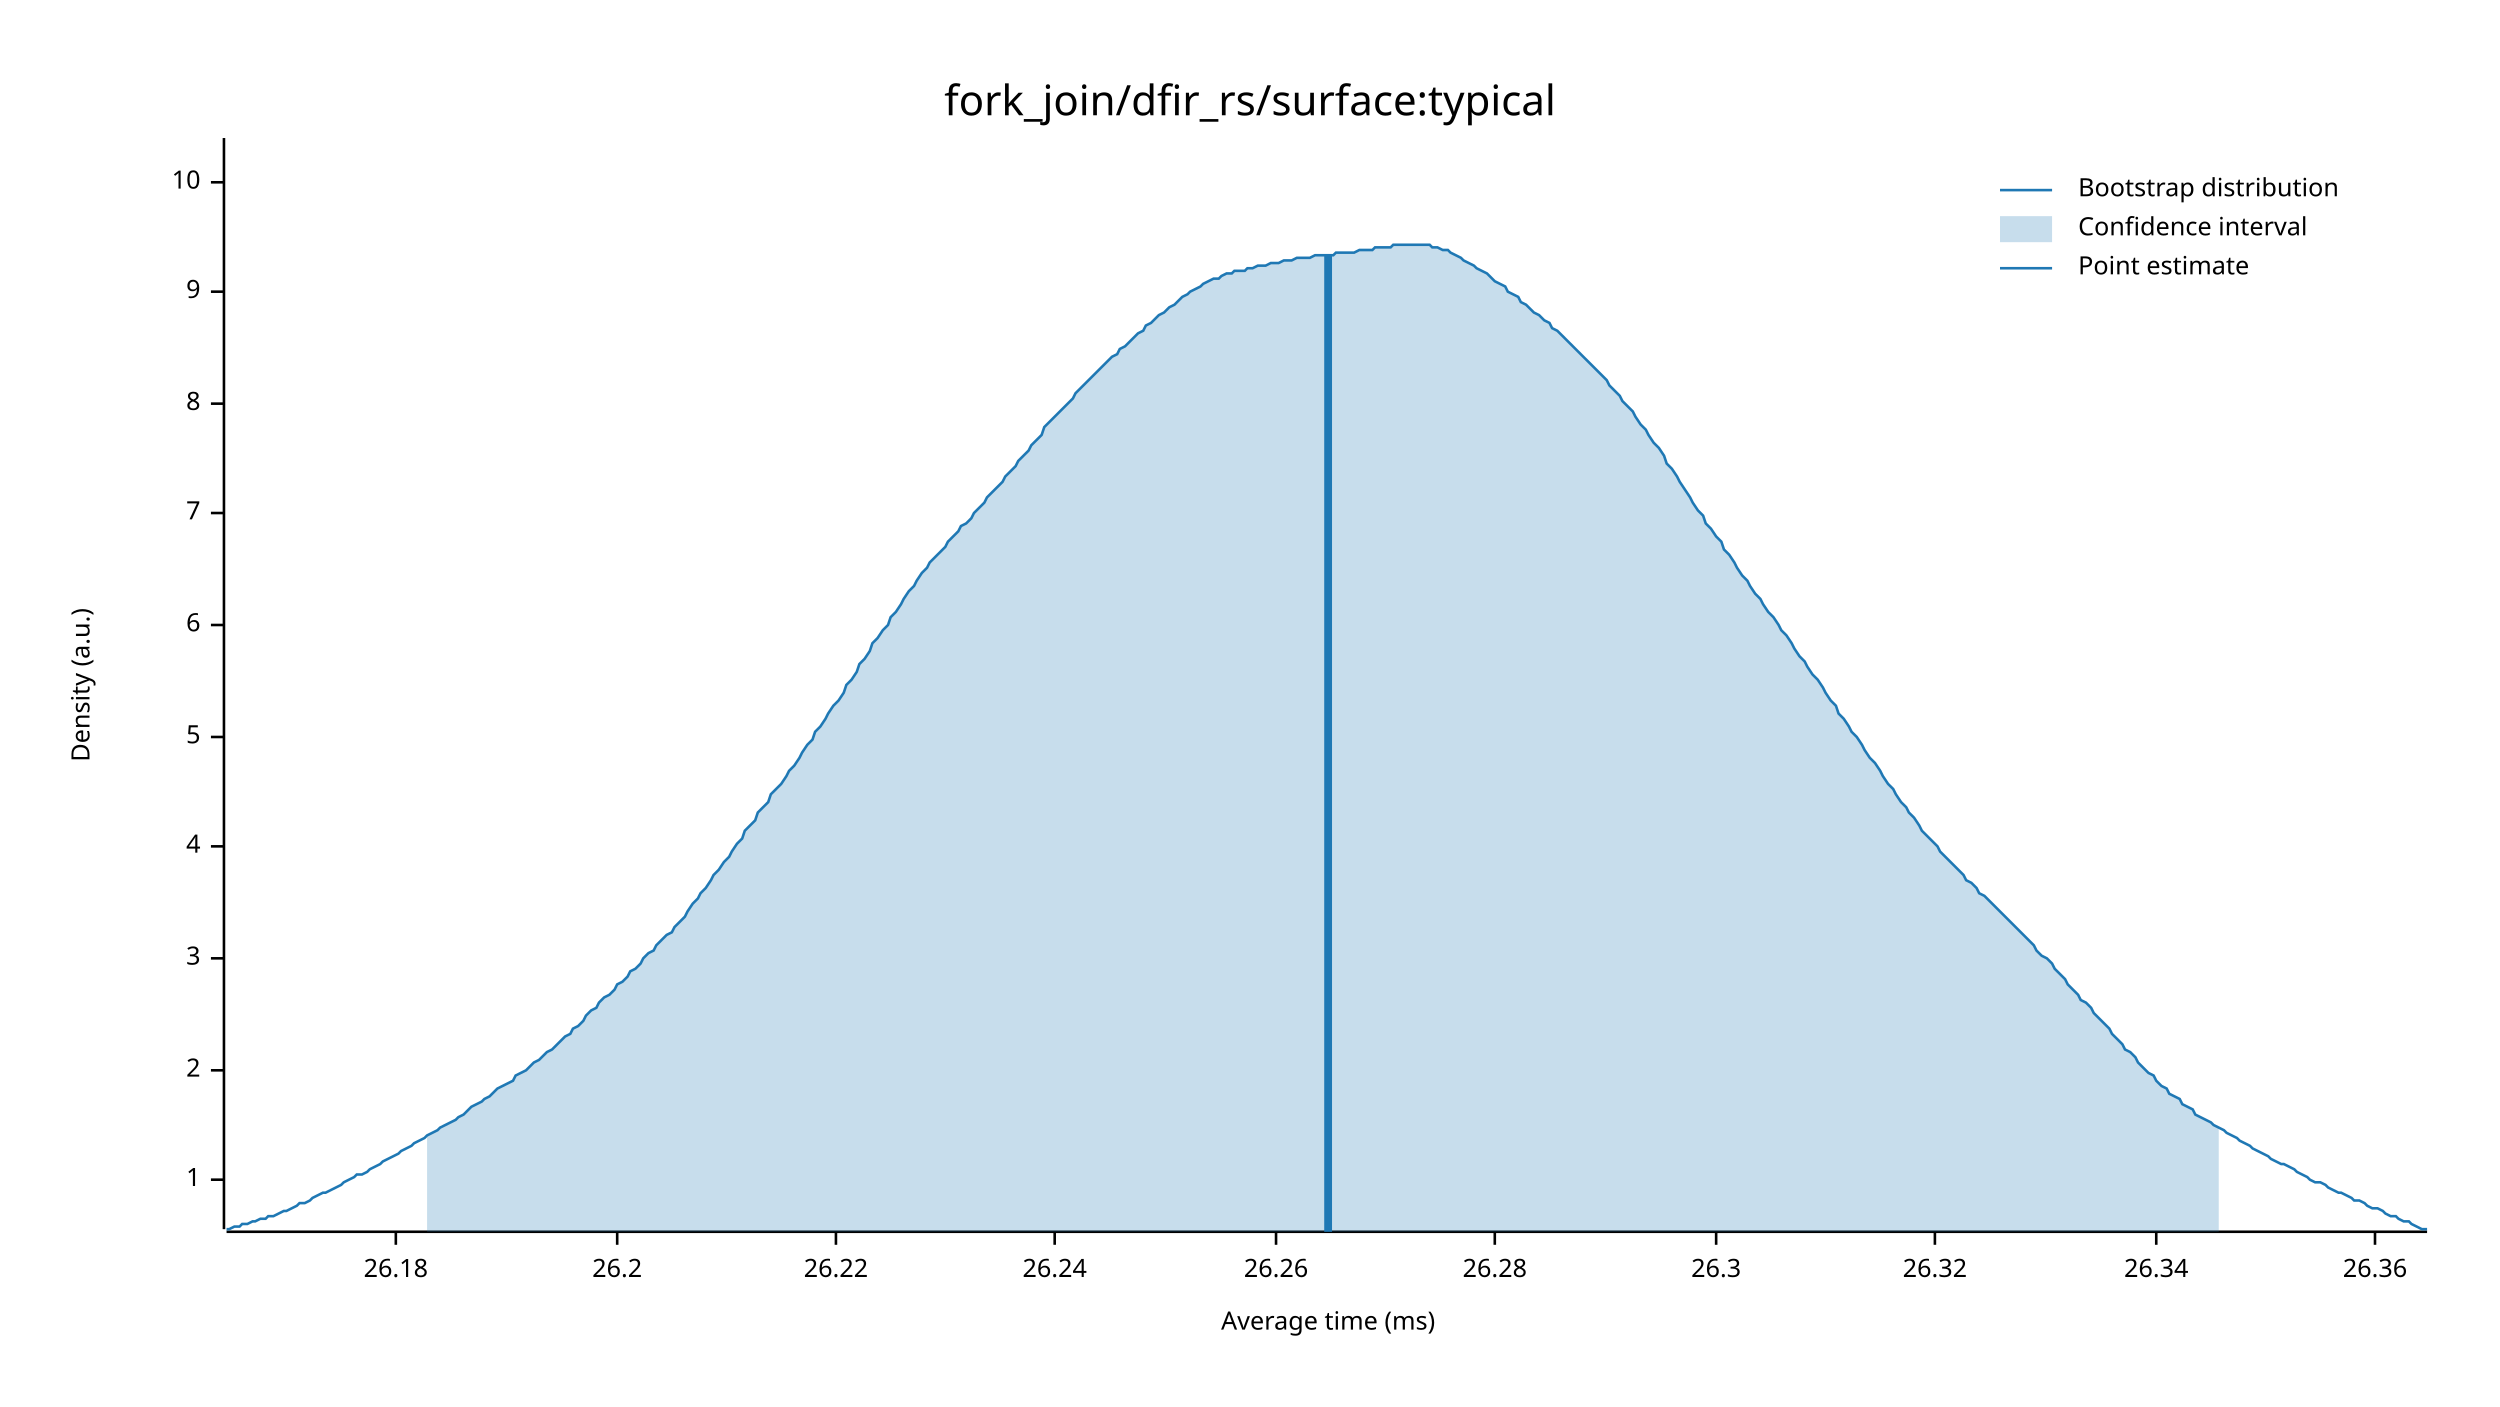
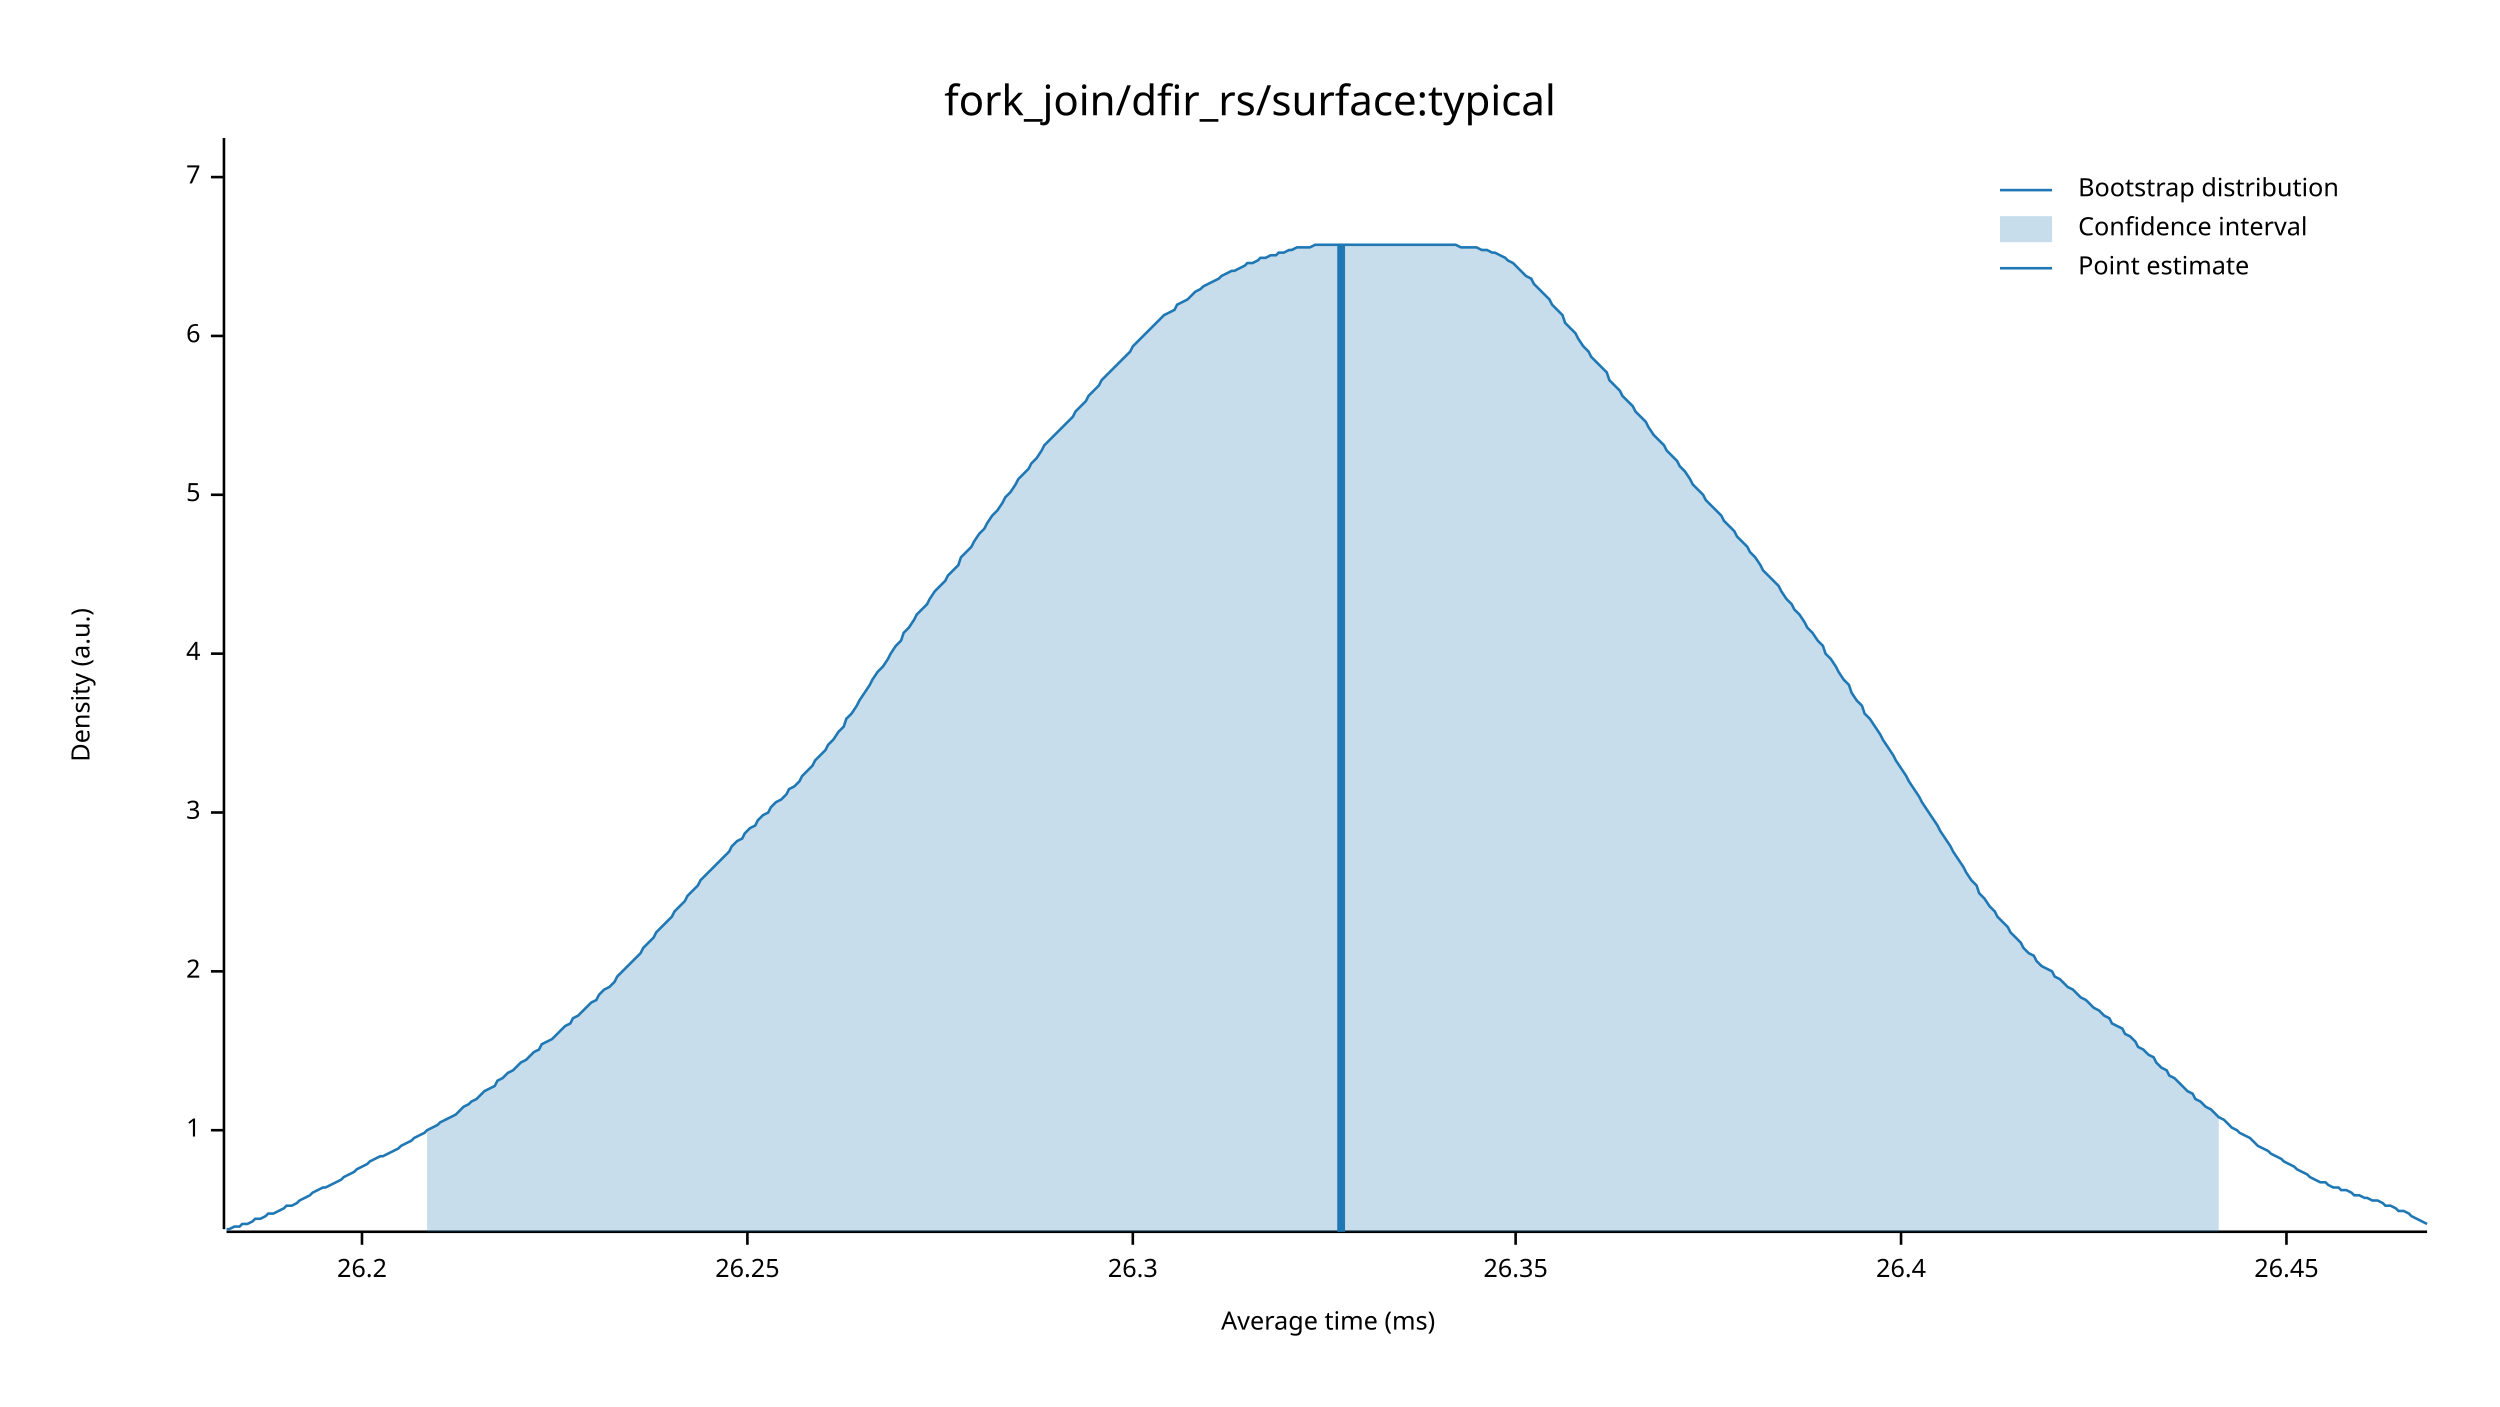
<svg xmlns="http://www.w3.org/2000/svg" width="960" height="540" viewBox="0 0 960 540">
  <text x="480" y="32" dy="0.76em" text-anchor="middle" font-family="sans-serif" font-size="16.129" opacity="1" fill="#000000">
fork_join/dfir_rs/surface:typical
</text>
  <text x="27" y="263" dy="0.76em" text-anchor="middle" font-family="sans-serif" font-size="9.677" opacity="1" fill="#000000" transform="rotate(270, 27, 263)">
Density (a.u.)
</text>
  <text x="510" y="513" dy="-0.5ex" text-anchor="middle" font-family="sans-serif" font-size="9.677" opacity="1" fill="#000000">
Average time (ms)
</text>
  <polyline fill="none" opacity="1" stroke="#000000" stroke-width="1" points="86,53 86,472 " />
-   <text x="77" y="453" dy="0.5ex" text-anchor="end" font-family="sans-serif" font-size="9.677" opacity="1" fill="#000000">
+   <text x="77" y="434" dy="0.5ex" text-anchor="end" font-family="sans-serif" font-size="9.677" opacity="1" fill="#000000">
1
</text>
-   <polyline fill="none" opacity="1" stroke="#000000" stroke-width="1" points="81,453 86,453 " />
-   <text x="77" y="411" dy="0.5ex" text-anchor="end" font-family="sans-serif" font-size="9.677" opacity="1" fill="#000000">
+   <polyline fill="none" opacity="1" stroke="#000000" stroke-width="1" points="81,434 86,434 " />
+   <text x="77" y="373" dy="0.5ex" text-anchor="end" font-family="sans-serif" font-size="9.677" opacity="1" fill="#000000">
2
</text>
-   <polyline fill="none" opacity="1" stroke="#000000" stroke-width="1" points="81,411 86,411 " />
-   <text x="77" y="368" dy="0.5ex" text-anchor="end" font-family="sans-serif" font-size="9.677" opacity="1" fill="#000000">
+   <polyline fill="none" opacity="1" stroke="#000000" stroke-width="1" points="81,373 86,373 " />
+   <text x="77" y="312" dy="0.5ex" text-anchor="end" font-family="sans-serif" font-size="9.677" opacity="1" fill="#000000">
3
</text>
-   <polyline fill="none" opacity="1" stroke="#000000" stroke-width="1" points="81,368 86,368 " />
-   <text x="77" y="325" dy="0.5ex" text-anchor="end" font-family="sans-serif" font-size="9.677" opacity="1" fill="#000000">
+   <polyline fill="none" opacity="1" stroke="#000000" stroke-width="1" points="81,312 86,312 " />
+   <text x="77" y="251" dy="0.5ex" text-anchor="end" font-family="sans-serif" font-size="9.677" opacity="1" fill="#000000">
4
</text>
-   <polyline fill="none" opacity="1" stroke="#000000" stroke-width="1" points="81,325 86,325 " />
-   <text x="77" y="283" dy="0.5ex" text-anchor="end" font-family="sans-serif" font-size="9.677" opacity="1" fill="#000000">
+   <polyline fill="none" opacity="1" stroke="#000000" stroke-width="1" points="81,251 86,251 " />
+   <text x="77" y="190" dy="0.5ex" text-anchor="end" font-family="sans-serif" font-size="9.677" opacity="1" fill="#000000">
5
</text>
-   <polyline fill="none" opacity="1" stroke="#000000" stroke-width="1" points="81,283 86,283 " />
-   <text x="77" y="240" dy="0.5ex" text-anchor="end" font-family="sans-serif" font-size="9.677" opacity="1" fill="#000000">
+   <polyline fill="none" opacity="1" stroke="#000000" stroke-width="1" points="81,190 86,190 " />
+   <text x="77" y="129" dy="0.5ex" text-anchor="end" font-family="sans-serif" font-size="9.677" opacity="1" fill="#000000">
6
</text>
-   <polyline fill="none" opacity="1" stroke="#000000" stroke-width="1" points="81,240 86,240 " />
-   <text x="77" y="197" dy="0.5ex" text-anchor="end" font-family="sans-serif" font-size="9.677" opacity="1" fill="#000000">
+   <polyline fill="none" opacity="1" stroke="#000000" stroke-width="1" points="81,129 86,129 " />
+   <text x="77" y="68" dy="0.5ex" text-anchor="end" font-family="sans-serif" font-size="9.677" opacity="1" fill="#000000">
7
</text>
-   <polyline fill="none" opacity="1" stroke="#000000" stroke-width="1" points="81,197 86,197 " />
-   <text x="77" y="155" dy="0.5ex" text-anchor="end" font-family="sans-serif" font-size="9.677" opacity="1" fill="#000000">
- 8
- </text>
-   <polyline fill="none" opacity="1" stroke="#000000" stroke-width="1" points="81,155 86,155 " />
-   <text x="77" y="112" dy="0.5ex" text-anchor="end" font-family="sans-serif" font-size="9.677" opacity="1" fill="#000000">
- 9
- </text>
-   <polyline fill="none" opacity="1" stroke="#000000" stroke-width="1" points="81,112 86,112 " />
-   <text x="77" y="70" dy="0.5ex" text-anchor="end" font-family="sans-serif" font-size="9.677" opacity="1" fill="#000000">
- 10
- </text>
-   <polyline fill="none" opacity="1" stroke="#000000" stroke-width="1" points="81,70 86,70 " />
+   <polyline fill="none" opacity="1" stroke="#000000" stroke-width="1" points="81,68 86,68 " />
  <polyline fill="none" opacity="1" stroke="#000000" stroke-width="1" points="87,473 932,473 " />
-   <text x="152" y="483" dy="0.76em" text-anchor="middle" font-family="sans-serif" font-size="9.677" opacity="1" fill="#000000">
- 26.18
- </text>
-   <polyline fill="none" opacity="1" stroke="#000000" stroke-width="1" points="152,473 152,478 " />
-   <text x="237" y="483" dy="0.76em" text-anchor="middle" font-family="sans-serif" font-size="9.677" opacity="1" fill="#000000">
+   <text x="139" y="483" dy="0.76em" text-anchor="middle" font-family="sans-serif" font-size="9.677" opacity="1" fill="#000000">
26.2
</text>
-   <polyline fill="none" opacity="1" stroke="#000000" stroke-width="1" points="237,473 237,478 " />
-   <text x="321" y="483" dy="0.76em" text-anchor="middle" font-family="sans-serif" font-size="9.677" opacity="1" fill="#000000">
- 26.22
+   <polyline fill="none" opacity="1" stroke="#000000" stroke-width="1" points="139,473 139,478 " />
+   <text x="287" y="483" dy="0.76em" text-anchor="middle" font-family="sans-serif" font-size="9.677" opacity="1" fill="#000000">
+ 26.25
</text>
-   <polyline fill="none" opacity="1" stroke="#000000" stroke-width="1" points="321,473 321,478 " />
-   <text x="405" y="483" dy="0.76em" text-anchor="middle" font-family="sans-serif" font-size="9.677" opacity="1" fill="#000000">
- 26.24
- </text>
-   <polyline fill="none" opacity="1" stroke="#000000" stroke-width="1" points="405,473 405,478 " />
-   <text x="490" y="483" dy="0.76em" text-anchor="middle" font-family="sans-serif" font-size="9.677" opacity="1" fill="#000000">
- 26.26
- </text>
-   <polyline fill="none" opacity="1" stroke="#000000" stroke-width="1" points="490,473 490,478 " />
-   <text x="574" y="483" dy="0.76em" text-anchor="middle" font-family="sans-serif" font-size="9.677" opacity="1" fill="#000000">
- 26.28
- </text>
-   <polyline fill="none" opacity="1" stroke="#000000" stroke-width="1" points="574,473 574,478 " />
-   <text x="659" y="483" dy="0.76em" text-anchor="middle" font-family="sans-serif" font-size="9.677" opacity="1" fill="#000000">
+   <polyline fill="none" opacity="1" stroke="#000000" stroke-width="1" points="287,473 287,478 " />
+   <text x="435" y="483" dy="0.76em" text-anchor="middle" font-family="sans-serif" font-size="9.677" opacity="1" fill="#000000">
26.3
</text>
-   <polyline fill="none" opacity="1" stroke="#000000" stroke-width="1" points="659,473 659,478 " />
-   <text x="743" y="483" dy="0.76em" text-anchor="middle" font-family="sans-serif" font-size="9.677" opacity="1" fill="#000000">
- 26.32
+   <polyline fill="none" opacity="1" stroke="#000000" stroke-width="1" points="435,473 435,478 " />
+   <text x="582" y="483" dy="0.76em" text-anchor="middle" font-family="sans-serif" font-size="9.677" opacity="1" fill="#000000">
+ 26.35
</text>
-   <polyline fill="none" opacity="1" stroke="#000000" stroke-width="1" points="743,473 743,478 " />
-   <text x="828" y="483" dy="0.76em" text-anchor="middle" font-family="sans-serif" font-size="9.677" opacity="1" fill="#000000">
- 26.34
+   <polyline fill="none" opacity="1" stroke="#000000" stroke-width="1" points="582,473 582,478 " />
+   <text x="730" y="483" dy="0.76em" text-anchor="middle" font-family="sans-serif" font-size="9.677" opacity="1" fill="#000000">
+ 26.4
</text>
-   <polyline fill="none" opacity="1" stroke="#000000" stroke-width="1" points="828,473 828,478 " />
-   <text x="912" y="483" dy="0.76em" text-anchor="middle" font-family="sans-serif" font-size="9.677" opacity="1" fill="#000000">
- 26.36
+   <polyline fill="none" opacity="1" stroke="#000000" stroke-width="1" points="730,473 730,478 " />
+   <text x="878" y="483" dy="0.76em" text-anchor="middle" font-family="sans-serif" font-size="9.677" opacity="1" fill="#000000">
+ 26.45
</text>
-   <polyline fill="none" opacity="1" stroke="#000000" stroke-width="1" points="912,473 912,478 " />
-   <polyline fill="none" opacity="1" stroke="#1F78B4" stroke-width="1" points="87,472 88,472 90,471 92,471 93,470 95,470 97,469 98,469 100,468 102,468 103,467 105,467 107,466 109,465 110,465 112,464 114,463 115,462 117,462 119,461 120,460 122,459 124,458 125,458 127,457 129,456 131,455 132,454 134,453 136,452 137,451 139,451 141,450 142,449 144,448 146,447 147,446 149,445 151,444 153,443 154,442 156,441 158,440 159,439 161,438 163,437 164,436 166,435 168,434 169,433 171,432 173,431 175,430 176,429 178,428 180,426 181,425 183,424 185,423 186,422 188,421 190,419 191,418 193,417 195,416 197,415 198,413 200,412 202,411 203,410 205,408 207,407 208,406 210,404 212,403 214,401 215,400 217,398 219,397 220,395 222,394 224,392 225,390 227,388 229,387 230,385 232,383 234,382 236,380 237,378 239,377 241,375 242,373 244,372 246,370 247,368 249,366 251,365 252,363 254,361 256,359 258,358 259,356 261,354 263,352 264,350 266,347 268,345 269,343 271,341 273,338 274,336 276,334 278,331 280,329 281,327 283,324 285,322 286,319 288,317 290,315 291,312 293,310 295,308 296,305 298,303 300,301 302,298 303,296 305,294 307,291 308,289 310,286 312,284 313,281 315,279 317,276 318,274 320,271 322,269 324,266 325,263 327,261 329,258 330,255 332,253 334,250 335,247 337,245 339,242 341,240 342,237 344,235 346,232 347,230 349,227 351,225 352,223 354,220 356,218 357,216 359,214 361,212 363,210 364,208 366,206 368,204 369,202 371,201 373,199 374,197 376,195 378,193 379,191 381,189 383,187 385,185 386,183 388,181 390,179 391,177 393,175 395,173 396,171 398,169 400,167 401,164 403,162 405,160 407,158 408,157 410,155 412,153 413,151 415,149 417,147 418,146 420,144 422,142 423,141 425,139 427,137 429,136 430,134 432,133 434,131 435,130 437,128 439,127 440,125 442,124 444,122 445,121 447,120 449,118 451,117 452,116 454,114 456,113 457,112 459,111 461,110 462,109 464,108 466,107 468,107 469,106 471,105 473,105 474,104 476,104 478,104 479,103 481,103 483,102 484,102 486,102 488,101 490,101 491,101 493,100 495,100 496,100 498,99 500,99 501,99 503,99 505,98 506,98 508,98 510,98 512,98 513,97 515,97 517,97 518,97 520,97 522,96 523,96 525,96 527,96 528,95 530,95 532,95 534,95 535,94 537,94 539,94 540,94 542,94 544,94 545,94 547,94 549,94 550,95 552,95 554,96 556,96 557,97 559,98 561,99 562,100 564,101 566,102 567,103 569,104 571,105 573,107 574,108 576,109 578,110 579,112 581,113 583,114 584,116 586,117 588,119 589,120 591,121 593,123 595,124 596,126 598,127 600,129 601,130 603,132 605,134 606,135 608,137 610,139 611,140 613,142 615,144 617,146 618,148 620,150 622,152 623,154 625,156 627,158 628,160 630,163 632,165 633,167 635,170 637,172 639,175 640,178 642,180 644,183 645,185 647,188 649,191 650,193 652,196 654,198 655,201 657,203 659,206 661,208 662,211 664,213 666,216 667,218 669,221 671,223 672,225 674,228 676,230 677,232 679,235 681,237 683,240 684,242 686,244 688,247 689,249 691,252 693,254 694,256 696,259 698,261 700,264 701,266 703,269 705,271 706,274 708,276 710,279 711,281 713,283 715,286 716,288 718,291 720,293 722,296 723,298 725,301 727,303 728,305 730,308 732,310 733,312 735,314 737,317 738,319 740,321 742,323 744,325 745,327 747,329 749,331 750,332 752,334 754,336 755,338 757,339 759,341 760,343 762,344 764,346 766,348 767,349 769,351 771,353 772,354 774,356 776,358 777,359 779,361 781,363 782,365 784,367 786,368 788,370 789,372 791,374 793,376 794,378 796,380 798,382 799,384 801,385 803,387 804,389 806,391 808,393 810,395 811,397 813,399 815,401 816,403 818,404 820,406 821,408 823,410 825,412 827,413 828,415 830,417 832,418 833,420 835,421 837,422 838,424 840,425 842,426 843,428 845,429 847,430 849,431 850,432 852,433 854,434 855,435 857,436 859,437 860,438 862,439 864,440 865,441 867,442 869,443 871,444 872,445 874,446 876,447 877,447 879,448 881,449 882,450 884,451 886,452 887,453 889,454 891,454 893,455 894,456 896,457 898,458 899,458 901,459 903,460 904,461 906,461 908,462 909,463 911,464 913,464 915,465 916,466 918,467 920,467 921,468 923,469 925,469 926,470 928,471 930,472 932,472 " />
-   <polygon opacity="0.25" fill="#1F78B4" points="164,436 166,435 168,434 169,433 171,432 173,431 175,430 176,429 178,428 180,426 181,425 183,424 185,423 186,422 188,421 190,419 191,418 193,417 195,416 197,415 198,413 200,412 202,411 203,410 205,408 207,407 208,406 210,404 212,403 214,401 215,400 217,398 219,397 220,395 222,394 224,392 225,390 227,388 229,387 230,385 232,383 234,382 236,380 237,378 239,377 241,375 242,373 244,372 246,370 247,368 249,366 251,365 252,363 254,361 256,359 258,358 259,356 261,354 263,352 264,350 266,347 268,345 269,343 271,341 273,338 274,336 276,334 278,331 280,329 281,327 283,324 285,322 286,319 288,317 290,315 291,312 293,310 295,308 296,305 298,303 300,301 302,298 303,296 305,294 307,291 308,289 310,286 312,284 313,281 315,279 317,276 318,274 320,271 322,269 324,266 325,263 327,261 329,258 330,255 332,253 334,250 335,247 337,245 339,242 341,240 342,237 344,235 346,232 347,230 349,227 351,225 352,223 354,220 356,218 357,216 359,214 361,212 363,210 364,208 366,206 368,204 369,202 371,201 373,199 374,197 376,195 378,193 379,191 381,189 383,187 385,185 386,183 388,181 390,179 391,177 393,175 395,173 396,171 398,169 400,167 401,164 403,162 405,160 407,158 408,157 410,155 412,153 413,151 415,149 417,147 418,146 420,144 422,142 423,141 425,139 427,137 429,136 430,134 432,133 434,131 435,130 437,128 439,127 440,125 442,124 444,122 445,121 447,120 449,118 451,117 452,116 454,114 456,113 457,112 459,111 461,110 462,109 464,108 466,107 468,107 469,106 471,105 473,105 474,104 476,104 478,104 479,103 481,103 483,102 484,102 486,102 488,101 490,101 491,101 493,100 495,100 496,100 498,99 500,99 501,99 503,99 505,98 506,98 508,98 510,98 512,98 513,97 515,97 517,97 518,97 520,97 522,96 523,96 525,96 527,96 528,95 530,95 532,95 534,95 535,94 537,94 539,94 540,94 542,94 544,94 545,94 547,94 549,94 550,95 552,95 554,96 556,96 557,97 559,98 561,99 562,100 564,101 566,102 567,103 569,104 571,105 573,107 574,108 576,109 578,110 579,112 581,113 583,114 584,116 586,117 588,119 589,120 591,121 593,123 595,124 596,126 598,127 600,129 601,130 603,132 605,134 606,135 608,137 610,139 611,140 613,142 615,144 617,146 618,148 620,150 622,152 623,154 625,156 627,158 628,160 630,163 632,165 633,167 635,170 637,172 639,175 640,178 642,180 644,183 645,185 647,188 649,191 650,193 652,196 654,198 655,201 657,203 659,206 661,208 662,211 664,213 666,216 667,218 669,221 671,223 672,225 674,228 676,230 677,232 679,235 681,237 683,240 684,242 686,244 688,247 689,249 691,252 693,254 694,256 696,259 698,261 700,264 701,266 703,269 705,271 706,274 708,276 710,279 711,281 713,283 715,286 716,288 718,291 720,293 722,296 723,298 725,301 727,303 728,305 730,308 732,310 733,312 735,314 737,317 738,319 740,321 742,323 744,325 745,327 747,329 749,331 750,332 752,334 754,336 755,338 757,339 759,341 760,343 762,344 764,346 766,348 767,349 769,351 771,353 772,354 774,356 776,358 777,359 779,361 781,363 782,365 784,367 786,368 788,370 789,372 791,374 793,376 794,378 796,380 798,382 799,384 801,385 803,387 804,389 806,391 808,393 810,395 811,397 813,399 815,401 816,403 818,404 820,406 821,408 823,410 825,412 827,413 828,415 830,417 832,418 833,420 835,421 837,422 838,424 840,425 842,426 843,428 845,429 847,430 849,431 850,432 852,433 852,473 164,473 " />
-   <polyline fill="none" opacity="1" stroke="#1F78B4" stroke-width="3" points="510,473 510,98 " />
+   <polyline fill="none" opacity="1" stroke="#000000" stroke-width="1" points="878,473 878,478 " />
+   <polyline fill="none" opacity="1" stroke="#1F78B4" stroke-width="1" points="87,472 88,472 90,471 92,471 93,470 95,470 97,469 98,468 100,468 102,467 103,466 105,466 107,465 109,464 110,463 112,463 114,462 115,461 117,460 119,459 120,458 122,457 124,456 125,456 127,455 129,454 131,453 132,452 134,451 136,450 137,449 139,448 141,447 142,446 144,445 146,444 147,444 149,443 151,442 153,441 154,440 156,439 158,438 159,437 161,436 163,435 164,434 166,433 168,432 169,431 171,430 173,429 175,428 176,427 178,425 180,424 181,423 183,422 185,420 186,419 188,418 190,417 191,415 193,414 195,412 197,411 198,410 200,408 202,407 203,406 205,404 207,403 208,401 210,400 212,399 214,397 215,396 217,394 219,393 220,391 222,390 224,388 225,387 227,385 229,384 230,382 232,380 234,379 236,377 237,375 239,373 241,371 242,370 244,368 246,366 247,364 249,362 251,360 252,358 254,356 256,354 258,352 259,350 261,348 263,346 264,344 266,342 268,340 269,338 271,336 273,334 274,333 276,331 278,329 280,327 281,325 283,323 285,322 286,320 288,318 290,317 291,315 293,313 295,312 296,310 298,308 300,307 302,305 303,303 305,302 307,300 308,298 310,296 312,294 313,292 315,290 317,288 318,286 320,284 322,281 324,279 325,276 327,274 329,271 330,269 332,266 334,263 335,261 337,258 339,256 341,253 342,251 344,248 346,246 347,243 349,241 351,238 352,236 354,234 356,232 357,230 359,227 361,225 363,223 364,221 366,219 368,217 369,214 371,212 373,210 374,208 376,205 378,203 379,201 381,198 383,196 385,193 386,191 388,189 390,186 391,184 393,182 395,180 396,178 398,176 400,173 401,171 403,169 405,167 407,165 408,164 410,162 412,160 413,158 415,156 417,154 418,152 420,150 422,148 423,146 425,144 427,142 429,140 430,139 432,137 434,135 435,133 437,131 439,129 440,128 442,126 444,124 445,123 447,121 449,120 451,119 452,117 454,116 456,115 457,114 459,112 461,111 462,110 464,109 466,108 468,107 469,106 471,105 473,104 474,104 476,103 478,102 479,101 481,101 483,100 484,99 486,99 488,98 490,98 491,97 493,97 495,96 496,96 498,95 500,95 501,95 503,95 505,94 506,94 508,94 510,94 512,94 513,94 515,94 517,94 518,94 520,94 522,94 523,94 525,94 527,94 528,94 530,94 532,94 534,94 535,94 537,94 539,94 540,94 542,94 544,94 545,94 547,94 549,94 550,94 552,94 554,94 556,94 557,94 559,94 561,95 562,95 564,95 566,95 567,95 569,96 571,96 573,97 574,97 576,98 578,99 579,100 581,101 583,103 584,104 586,106 588,107 589,109 591,111 593,113 595,115 596,117 598,119 600,121 601,124 603,126 605,128 606,130 608,133 610,135 611,137 613,139 615,141 617,143 618,146 620,148 622,150 623,152 625,154 627,156 628,158 630,160 632,162 633,164 635,167 637,169 639,171 640,173 642,175 644,177 645,179 647,181 649,184 650,186 652,188 654,190 655,192 657,194 659,196 661,198 662,200 664,202 666,204 667,206 669,208 671,210 672,212 674,214 676,217 677,219 679,221 681,223 683,225 684,227 686,230 688,232 689,234 691,236 693,239 694,241 696,243 698,246 700,248 701,251 703,253 705,256 706,258 708,261 710,263 711,266 713,269 715,271 716,274 718,276 720,279 722,282 723,284 725,287 727,290 728,292 730,295 732,298 733,300 735,303 737,306 738,308 740,311 742,314 744,317 745,319 747,322 749,325 750,327 752,330 754,333 755,335 757,338 759,340 760,343 762,345 764,348 766,350 767,352 769,354 771,356 772,358 774,360 776,362 777,364 779,366 781,367 782,369 784,371 786,372 788,373 789,375 791,376 793,378 794,379 796,380 798,382 799,383 801,384 803,386 804,387 806,388 808,390 810,391 811,393 813,394 815,395 816,397 818,398 820,400 821,402 823,403 825,405 827,406 828,408 830,410 832,411 833,413 835,414 837,416 838,417 840,419 842,420 843,422 845,423 847,425 849,426 850,427 852,429 854,430 855,431 857,433 859,434 860,435 862,436 864,437 865,438 867,440 869,441 871,442 872,443 874,444 876,445 877,446 879,447 881,448 882,449 884,450 886,451 887,452 889,453 891,454 893,454 894,455 896,456 898,456 899,457 901,457 903,458 904,459 906,459 908,460 909,460 911,461 913,461 915,462 916,463 918,463 920,464 921,465 923,465 925,466 926,467 928,468 930,469 932,470 " />
+   <polygon opacity="0.25" fill="#1F78B4" points="164,434 166,433 168,432 169,431 171,430 173,429 175,428 176,427 178,425 180,424 181,423 183,422 185,420 186,419 188,418 190,417 191,415 193,414 195,412 197,411 198,410 200,408 202,407 203,406 205,404 207,403 208,401 210,400 212,399 214,397 215,396 217,394 219,393 220,391 222,390 224,388 225,387 227,385 229,384 230,382 232,380 234,379 236,377 237,375 239,373 241,371 242,370 244,368 246,366 247,364 249,362 251,360 252,358 254,356 256,354 258,352 259,350 261,348 263,346 264,344 266,342 268,340 269,338 271,336 273,334 274,333 276,331 278,329 280,327 281,325 283,323 285,322 286,320 288,318 290,317 291,315 293,313 295,312 296,310 298,308 300,307 302,305 303,303 305,302 307,300 308,298 310,296 312,294 313,292 315,290 317,288 318,286 320,284 322,281 324,279 325,276 327,274 329,271 330,269 332,266 334,263 335,261 337,258 339,256 341,253 342,251 344,248 346,246 347,243 349,241 351,238 352,236 354,234 356,232 357,230 359,227 361,225 363,223 364,221 366,219 368,217 369,214 371,212 373,210 374,208 376,205 378,203 379,201 381,198 383,196 385,193 386,191 388,189 390,186 391,184 393,182 395,180 396,178 398,176 400,173 401,171 403,169 405,167 407,165 408,164 410,162 412,160 413,158 415,156 417,154 418,152 420,150 422,148 423,146 425,144 427,142 429,140 430,139 432,137 434,135 435,133 437,131 439,129 440,128 442,126 444,124 445,123 447,121 449,120 451,119 452,117 454,116 456,115 457,114 459,112 461,111 462,110 464,109 466,108 468,107 469,106 471,105 473,104 474,104 476,103 478,102 479,101 481,101 483,100 484,99 486,99 488,98 490,98 491,97 493,97 495,96 496,96 498,95 500,95 501,95 503,95 505,94 506,94 508,94 510,94 512,94 513,94 515,94 517,94 518,94 520,94 522,94 523,94 525,94 527,94 528,94 530,94 532,94 534,94 535,94 537,94 539,94 540,94 542,94 544,94 545,94 547,94 549,94 550,94 552,94 554,94 556,94 557,94 559,94 561,95 562,95 564,95 566,95 567,95 569,96 571,96 573,97 574,97 576,98 578,99 579,100 581,101 583,103 584,104 586,106 588,107 589,109 591,111 593,113 595,115 596,117 598,119 600,121 601,124 603,126 605,128 606,130 608,133 610,135 611,137 613,139 615,141 617,143 618,146 620,148 622,150 623,152 625,154 627,156 628,158 630,160 632,162 633,164 635,167 637,169 639,171 640,173 642,175 644,177 645,179 647,181 649,184 650,186 652,188 654,190 655,192 657,194 659,196 661,198 662,200 664,202 666,204 667,206 669,208 671,210 672,212 674,214 676,217 677,219 679,221 681,223 683,225 684,227 686,230 688,232 689,234 691,236 693,239 694,241 696,243 698,246 700,248 701,251 703,253 705,256 706,258 708,261 710,263 711,266 713,269 715,271 716,274 718,276 720,279 722,282 723,284 725,287 727,290 728,292 730,295 732,298 733,300 735,303 737,306 738,308 740,311 742,314 744,317 745,319 747,322 749,325 750,327 752,330 754,333 755,335 757,338 759,340 760,343 762,345 764,348 766,350 767,352 769,354 771,356 772,358 774,360 776,362 777,364 779,366 781,367 782,369 784,371 786,372 788,373 789,375 791,376 793,378 794,379 796,380 798,382 799,383 801,384 803,386 804,387 806,388 808,390 810,391 811,393 813,394 815,395 816,397 818,398 820,400 821,402 823,403 825,405 827,406 828,408 830,410 832,411 833,413 835,414 837,416 838,417 840,419 842,420 843,422 845,423 847,425 849,426 850,427 852,429 852,473 164,473 " />
+   <polyline fill="none" opacity="1" stroke="#1F78B4" stroke-width="3" points="515,473 515,94 " />
  <text x="798" y="68" dy="0.76em" text-anchor="start" font-family="sans-serif" font-size="9.677" opacity="1" fill="#000000">
Bootstrap distribution
</text>
  <text x="798" y="83" dy="0.76em" text-anchor="start" font-family="sans-serif" font-size="9.677" opacity="1" fill="#000000">
Confidence interval
</text>
  <text x="798" y="98" dy="0.76em" text-anchor="start" font-family="sans-serif" font-size="9.677" opacity="1" fill="#000000">
Point estimate
</text>
  <polyline fill="none" opacity="1" stroke="#1F78B4" stroke-width="1" points="768,73 788,73 " />
  <rect x="768" y="83" width="20" height="10" opacity="0.25" fill="#1F78B4" stroke="none" />
  <polyline fill="none" opacity="1" stroke="#1F78B4" stroke-width="1" points="768,103 788,103 " />
</svg>
